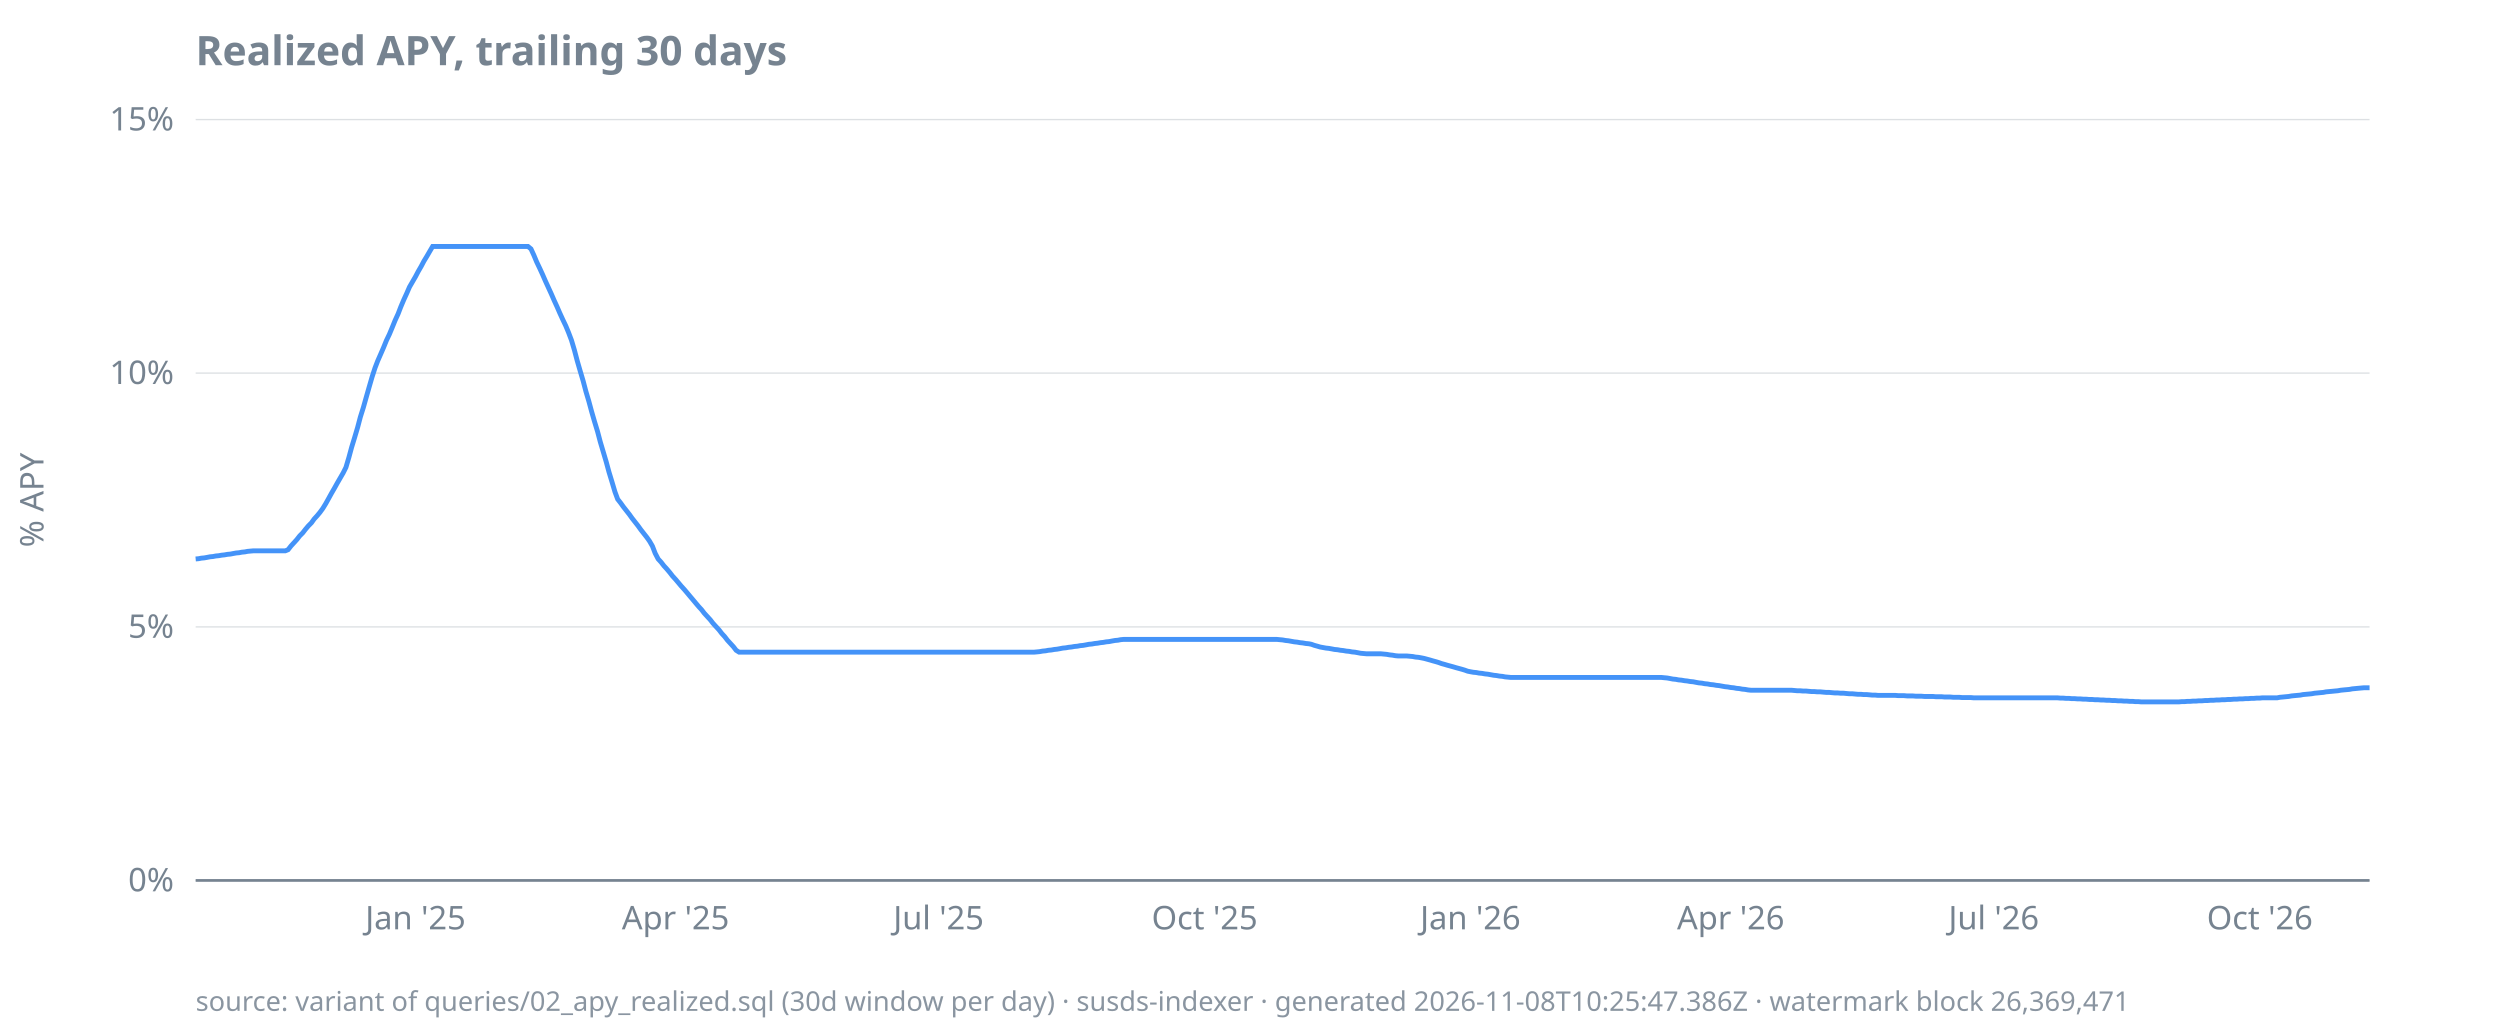
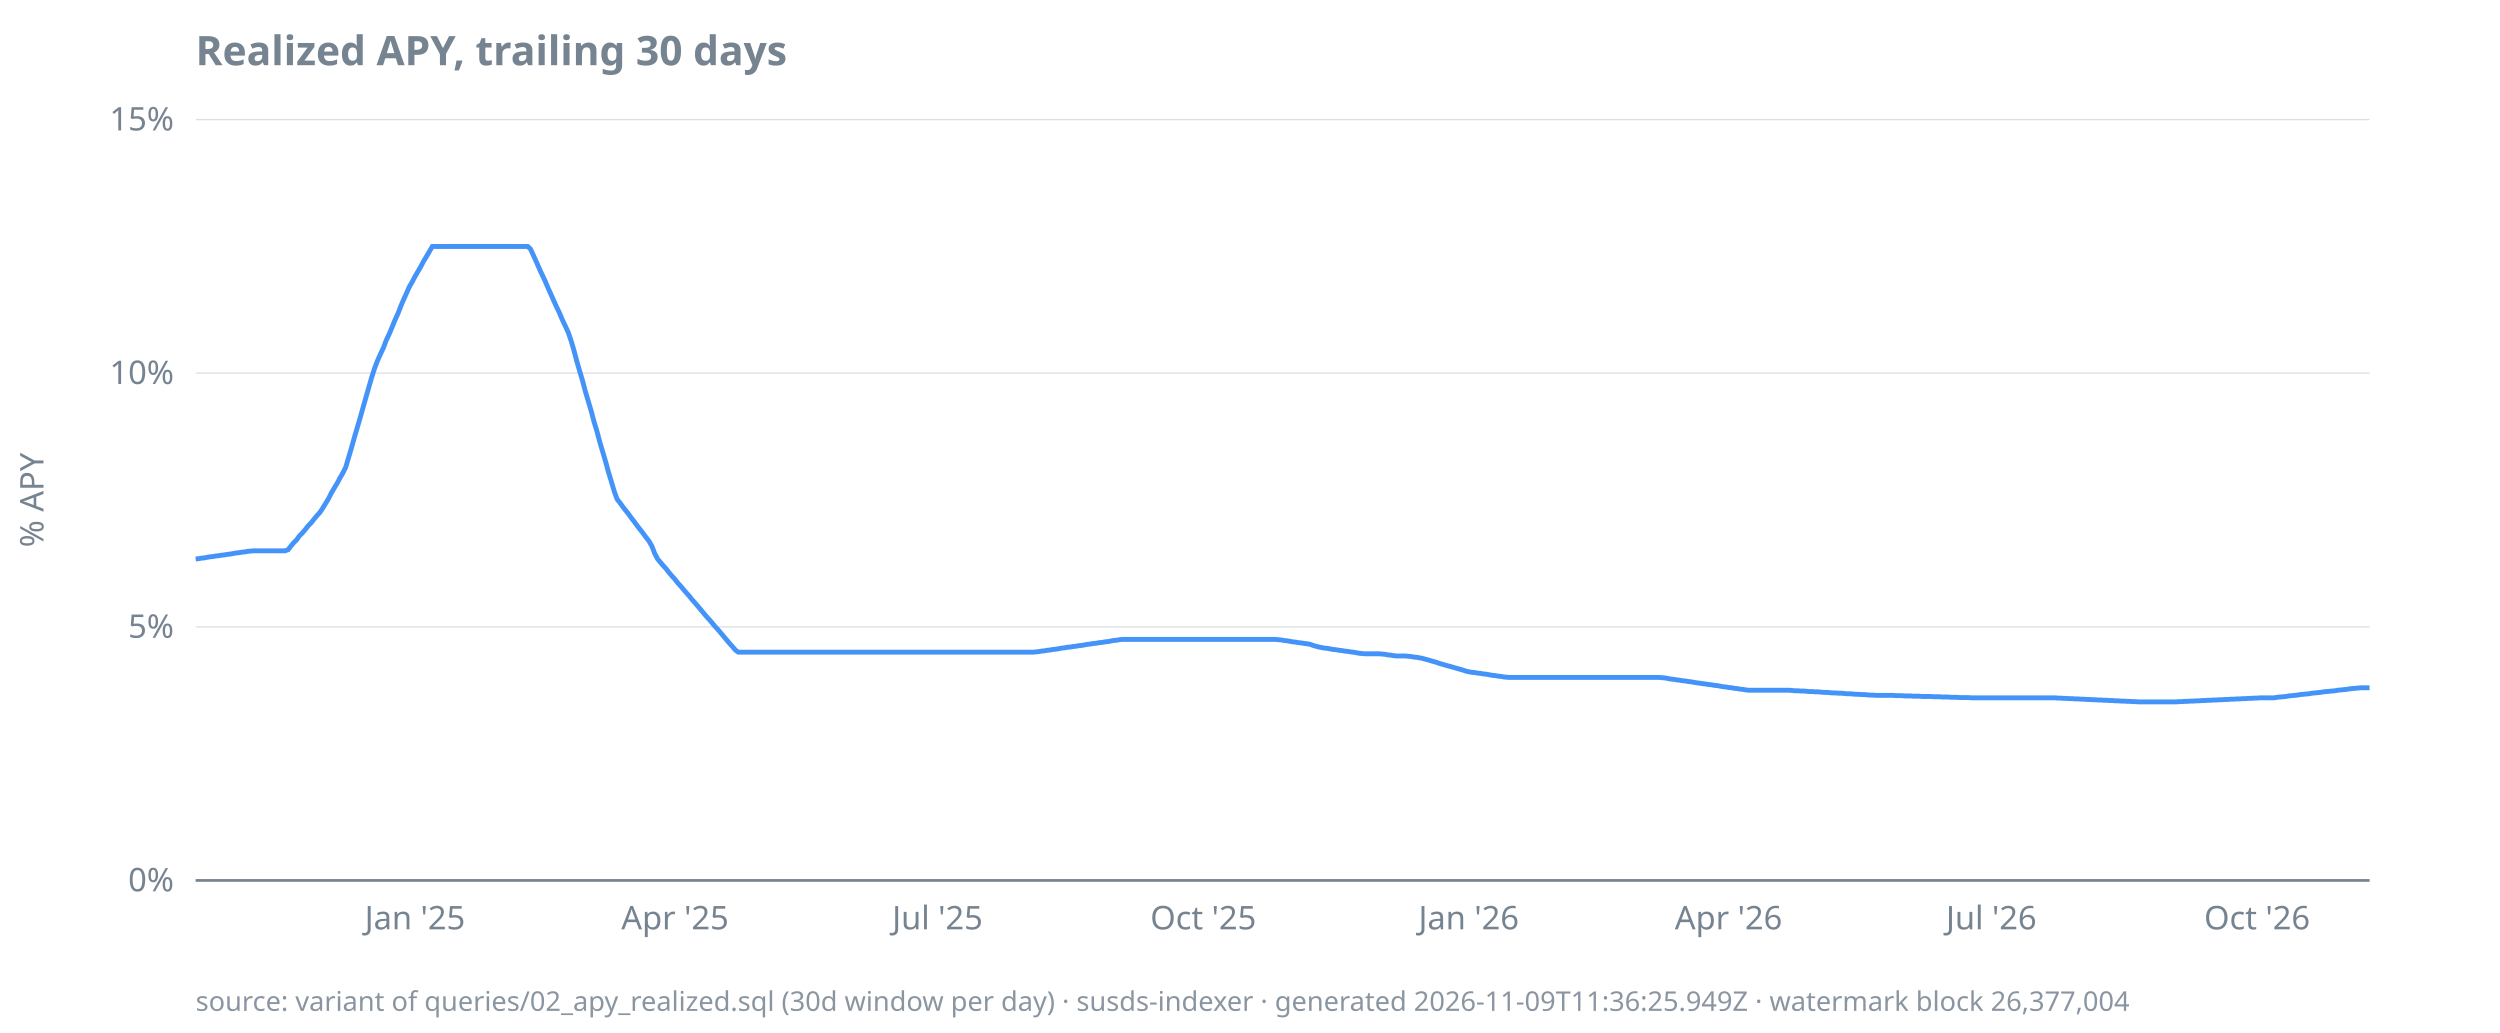
<svg xmlns="http://www.w3.org/2000/svg" width="920" height="380" viewBox="0 0 920 380">
  <style>
  text { font-family: ui-sans-serif, system-ui, sans-serif; font-size: 12px; fill: #768390; }
  .title { font-size: 15px; font-weight: 600; fill: #768390; }
  .footer { font-size: 10px; fill: #768390; opacity: 0.85; }
  .axis { stroke: #768390; stroke-width: 1; }
  .grid { stroke: #768390; stroke-width: 0.5; opacity: 0.25; }
  .line { stroke: #4493f8; stroke-width: 1.8; fill: none; }
  .pos { fill: #3fb950; }
  .neg { fill: #f85149; }
  @media (prefers-color-scheme: dark) {
    text, .title, .footer { fill: #9198a1; }
  }
</style>
  <text class="title" x="72" y="24">Realized APY, trailing 30 days</text>
  <text transform="rotate(-90)" x="-184" y="16" text-anchor="middle">% APY</text>
  <line class="grid" x1="72" x2="872" y1="324.0" y2="324.0" />
  <line class="grid" x1="72" x2="872" y1="230.7" y2="230.7" />
  <line class="grid" x1="72" x2="872" y1="137.3" y2="137.3" />
  <line class="grid" x1="72" x2="872" y1="44.0" y2="44.0" />
  <line class="axis" x1="72" x2="872" y1="324.0" y2="324.0" />
  <text x="64" y="328.0" text-anchor="end">0%</text>
  <text x="64" y="234.7" text-anchor="end">5%</text>
  <text x="64" y="141.3" text-anchor="end">10%</text>
  <text x="64" y="48.0" text-anchor="end">15%</text>
-   <text x="152.9" y="342" text-anchor="middle">Jan '25</text>
-   <text x="248.6" y="342" text-anchor="middle">Apr '25</text>
-   <text x="345.4" y="342" text-anchor="middle">Jul '25</text>
-   <text x="443.3" y="342" text-anchor="middle">Oct '25</text>
-   <text x="541.1" y="342" text-anchor="middle">Jan '26</text>
-   <text x="636.9" y="342" text-anchor="middle">Apr '26</text>
-   <text x="733.7" y="342" text-anchor="middle">Jul '26</text>
-   <text x="831.6" y="342" text-anchor="middle">Oct '26</text>
-   <path class="line" d="M72.0,205.7L73.1,205.6L74.1,205.4L75.2,205.3L76.3,205.1L77.3,204.9L78.4,204.8L79.4,204.6L80.5,204.5L81.6,204.3L82.6,204.2L83.7,204.0L84.8,203.9L85.8,203.7L86.9,203.5L88.0,203.4L89.0,203.2L90.1,203.1L91.1,202.9L92.2,202.8L93.3,202.7L94.3,202.7L95.4,202.7L96.5,202.7L97.5,202.7L98.6,202.7L99.7,202.7L100.7,202.7L101.8,202.7L102.9,202.7L103.9,202.7L105.0,202.7L106.0,202.3L107.1,200.9L108.2,199.7L109.2,198.6L110.3,197.2L111.4,196.1L112.4,194.8L113.5,193.5L114.6,192.4L115.6,191.0L116.7,189.8L117.7,188.6L118.8,187.1L119.9,185.3L120.9,183.5L122.0,181.5L123.1,179.6L124.1,177.8L125.2,175.9L126.3,174.0L127.3,172.0L128.4,168.3L129.4,164.6L130.5,161.0L131.6,157.3L132.6,153.5L133.7,150.0L134.8,146.1L135.8,142.6L136.9,138.8L138.0,135.4L139.0,132.8L140.1,130.3L141.1,128.0L142.2,125.3L143.3,123.0L144.3,120.6L145.4,117.9L146.5,115.5L147.5,112.9L148.6,110.3L149.7,107.9L150.7,105.6L151.8,103.7L152.9,101.8L153.9,99.9L155.0,98.0L156.0,96.1L157.1,94.3L158.2,92.4L159.2,90.7L160.3,90.7L161.4,90.7L162.4,90.7L163.5,90.7L164.6,90.7L165.6,90.7L166.7,90.7L167.7,90.7L168.8,90.7L169.9,90.7L170.9,90.7L172.0,90.7L173.1,90.7L174.1,90.7L175.2,90.7L176.3,90.7L177.3,90.7L178.4,90.7L179.4,90.7L180.5,90.7L181.6,90.7L182.6,90.7L183.7,90.7L184.8,90.7L185.8,90.7L186.9,90.7L188.0,90.7L189.0,90.7L190.1,90.7L191.1,90.7L192.2,90.7L193.3,90.7L194.3,90.7L195.4,91.6L196.5,94.0L197.5,96.4L198.6,98.7L199.7,101.1L200.7,103.4L201.8,105.8L202.9,108.2L203.9,110.5L205.0,112.9L206.0,115.2L207.1,117.6L208.2,119.9L209.2,122.3L210.3,125.2L211.4,128.9L212.4,132.7L213.5,136.5L214.6,140.2L215.6,144.0L216.7,147.7L217.7,151.4L218.8,155.2L219.9,158.8L220.9,162.6L222.0,166.3L223.1,170.0L224.1,173.7L225.2,177.3L226.3,181.0L227.3,183.7L228.4,185.1L229.4,186.5L230.5,187.9L231.6,189.3L232.6,190.7L233.7,192.1L234.8,193.5L235.8,194.9L236.9,196.3L238.0,197.7L239.0,199.1L240.1,201.0L241.1,203.6L242.2,205.7L243.3,206.9L244.3,208.2L245.4,209.4L246.5,210.7L247.5,212.0L248.6,213.2L249.7,214.5L250.7,215.7L251.8,216.9L252.9,218.2L253.9,219.4L255.0,220.7L256.0,221.9L257.1,223.2L258.2,224.4L259.2,225.7L260.3,226.9L261.4,228.1L262.4,229.4L263.5,230.6L264.6,231.8L265.6,233.1L266.7,234.3L267.7,235.6L268.8,236.8L269.9,238.0L270.9,239.3L272.0,240.0L273.1,240.0L274.1,240.0L275.2,240.0L276.3,240.0L277.3,240.0L278.4,240.0L279.4,240.0L280.5,240.0L281.6,240.0L282.6,240.0L283.7,240.0L284.8,240.0L285.8,240.0L286.9,240.0L288.0,240.0L289.0,240.0L290.1,240.0L291.1,240.0L292.2,240.0L293.3,240.0L294.3,240.0L295.4,240.0L296.5,240.0L297.5,240.0L298.6,240.0L299.7,240.0L300.7,240.0L301.8,240.0L302.9,240.0L303.9,240.0L305.0,240.0L306.0,240.0L307.1,240.0L308.2,240.0L309.2,240.0L310.3,240.0L311.4,240.0L312.4,240.0L313.5,240.0L314.6,240.0L315.6,240.0L316.7,240.0L317.7,240.0L318.8,240.0L319.9,240.0L320.9,240.0L322.0,240.0L323.1,240.0L324.1,240.0L325.2,240.0L326.3,240.0L327.3,240.0L328.4,240.0L329.4,240.0L330.5,240.0L331.6,240.0L332.6,240.0L333.7,240.0L334.8,240.0L335.8,240.0L336.9,240.0L338.0,240.0L339.0,240.0L340.1,240.0L341.1,240.0L342.2,240.0L343.3,240.0L344.3,240.0L345.4,240.0L346.5,240.0L347.5,240.0L348.6,240.0L349.7,240.0L350.7,240.0L351.8,240.0L352.9,240.0L353.9,240.0L355.0,240.0L356.0,240.0L357.1,240.0L358.2,240.0L359.2,240.0L360.3,240.0L361.4,240.0L362.4,240.0L363.5,240.0L364.6,240.0L365.6,240.0L366.7,240.0L367.7,240.0L368.8,240.0L369.9,240.0L370.9,240.0L372.0,240.0L373.1,240.0L374.1,240.0L375.2,240.0L376.3,240.0L377.3,240.0L378.4,240.0L379.4,240.0L380.5,240.0L381.6,239.9L382.6,239.8L383.7,239.6L384.8,239.5L385.8,239.3L386.9,239.2L388.0,239.0L389.0,238.9L390.1,238.7L391.1,238.5L392.2,238.4L393.3,238.2L394.3,238.1L395.4,237.9L396.5,237.8L397.5,237.6L398.6,237.5L399.7,237.3L400.7,237.1L401.8,237.0L402.9,236.8L403.9,236.7L405.0,236.5L406.0,236.4L407.1,236.2L408.2,236.1L409.2,235.9L410.3,235.7L411.4,235.6L412.4,235.4L413.5,235.3L414.6,235.3L415.6,235.3L416.7,235.3L417.7,235.3L418.8,235.3L419.9,235.3L420.9,235.3L422.0,235.3L423.1,235.3L424.1,235.3L425.2,235.3L426.3,235.3L427.3,235.3L428.4,235.3L429.4,235.3L430.5,235.3L431.6,235.3L432.6,235.3L433.7,235.3L434.8,235.3L435.8,235.3L436.9,235.3L438.0,235.3L439.0,235.3L440.1,235.3L441.1,235.3L442.2,235.3L443.3,235.3L444.3,235.3L445.4,235.3L446.5,235.3L447.5,235.3L448.6,235.3L449.7,235.3L450.7,235.3L451.8,235.3L452.9,235.3L453.9,235.3L455.0,235.3L456.0,235.3L457.1,235.3L458.2,235.3L459.2,235.3L460.3,235.3L461.4,235.3L462.4,235.3L463.5,235.3L464.6,235.3L465.6,235.3L466.7,235.3L467.7,235.3L468.8,235.3L469.9,235.3L470.9,235.4L472.0,235.5L473.1,235.7L474.1,235.8L475.2,236.0L476.3,236.2L477.3,236.3L478.4,236.5L479.4,236.6L480.5,236.8L481.6,236.9L482.6,237.1L483.7,237.5L484.8,237.8L485.8,238.1L486.9,238.3L488.0,238.5L489.0,238.6L490.1,238.8L491.1,239.0L492.2,239.1L493.3,239.3L494.3,239.4L495.4,239.6L496.5,239.7L497.5,239.9L498.6,240.0L499.7,240.2L500.7,240.4L501.8,240.5L502.9,240.6L503.9,240.6L505.0,240.6L506.0,240.6L507.1,240.6L508.2,240.6L509.2,240.7L510.3,240.8L511.4,241.0L512.4,241.1L513.5,241.3L514.6,241.4L515.6,241.4L516.7,241.4L517.7,241.4L518.8,241.5L519.9,241.6L520.9,241.8L522.0,241.9L523.1,242.1L524.1,242.3L525.2,242.6L526.3,242.9L527.3,243.2L528.4,243.5L529.4,243.8L530.5,244.2L531.6,244.5L532.6,244.8L533.7,245.1L534.8,245.4L535.8,245.7L536.9,246.0L538.0,246.3L539.0,246.6L540.1,247.0L541.1,247.2L542.2,247.4L543.3,247.5L544.3,247.7L545.4,247.8L546.5,248.0L547.5,248.1L548.6,248.3L549.7,248.5L550.7,248.6L551.8,248.8L552.9,248.9L553.9,249.1L555.0,249.2L556.0,249.3L557.1,249.3L558.2,249.3L559.2,249.3L560.3,249.3L561.4,249.3L562.4,249.3L563.5,249.3L564.6,249.3L565.6,249.3L566.7,249.3L567.7,249.3L568.8,249.3L569.9,249.3L570.9,249.3L572.0,249.3L573.1,249.3L574.1,249.3L575.2,249.3L576.3,249.3L577.3,249.3L578.4,249.3L579.4,249.3L580.5,249.3L581.6,249.3L582.6,249.3L583.7,249.3L584.8,249.3L585.8,249.3L586.9,249.3L588.0,249.3L589.0,249.3L590.1,249.3L591.1,249.3L592.2,249.3L593.3,249.3L594.3,249.3L595.4,249.3L596.5,249.3L597.5,249.3L598.6,249.3L599.7,249.3L600.7,249.3L601.8,249.3L602.9,249.3L603.9,249.3L605.0,249.3L606.0,249.3L607.1,249.3L608.2,249.3L609.2,249.3L610.3,249.3L611.4,249.3L612.4,249.4L613.5,249.5L614.6,249.7L615.6,249.9L616.7,250.0L617.7,250.2L618.8,250.3L619.9,250.5L620.9,250.6L622.0,250.8L623.1,250.9L624.1,251.1L625.2,251.3L626.3,251.4L627.3,251.6L628.4,251.7L629.4,251.9L630.5,252.0L631.6,252.2L632.6,252.3L633.7,252.5L634.8,252.7L635.8,252.8L636.9,253.0L638.0,253.1L639.0,253.3L640.1,253.4L641.1,253.6L642.2,253.7L643.3,253.9L644.3,254.0L645.4,254.0L646.5,254.0L647.5,254.0L648.6,254.0L649.7,254.0L650.7,254.0L651.8,254.0L652.9,254.0L653.9,254.0L655.0,254.0L656.0,254.0L657.1,254.0L658.2,254.0L659.2,254.0L660.3,254.1L661.4,254.2L662.4,254.2L663.5,254.3L664.6,254.3L665.6,254.4L666.7,254.5L667.7,254.5L668.8,254.6L669.9,254.6L670.9,254.7L672.0,254.8L673.1,254.8L674.1,254.9L675.2,255.0L676.3,255.0L677.3,255.1L678.4,255.1L679.4,255.2L680.5,255.3L681.6,255.3L682.6,255.4L683.7,255.5L684.8,255.5L685.8,255.6L686.9,255.6L688.0,255.7L689.0,255.8L690.1,255.8L691.1,255.9L692.2,255.9L693.3,255.9L694.3,255.9L695.4,255.9L696.5,255.9L697.5,255.9L698.6,256.0L699.7,256.0L700.7,256.0L701.8,256.1L702.9,256.1L703.9,256.1L705.0,256.2L706.0,256.2L707.1,256.2L708.2,256.3L709.2,256.3L710.3,256.3L711.4,256.3L712.4,256.4L713.5,256.4L714.6,256.4L715.6,256.5L716.7,256.5L717.7,256.5L718.8,256.6L719.9,256.6L720.9,256.6L722.0,256.7L723.1,256.7L724.1,256.7L725.2,256.7L726.3,256.8L727.3,256.8L728.4,256.8L729.4,256.8L730.5,256.8L731.6,256.8L732.6,256.8L733.7,256.8L734.8,256.8L735.8,256.8L736.9,256.8L738.0,256.8L739.0,256.8L740.1,256.8L741.1,256.8L742.2,256.8L743.3,256.8L744.3,256.8L745.4,256.8L746.5,256.8L747.5,256.8L748.6,256.8L749.7,256.8L750.7,256.8L751.8,256.8L752.9,256.8L753.9,256.8L755.0,256.8L756.0,256.8L757.1,256.8L758.2,256.9L759.2,256.9L760.3,257.0L761.4,257.0L762.4,257.1L763.5,257.1L764.6,257.2L765.6,257.2L766.7,257.3L767.7,257.3L768.8,257.4L769.9,257.4L770.9,257.5L772.0,257.5L773.1,257.6L774.1,257.6L775.2,257.7L776.3,257.7L777.3,257.8L778.4,257.8L779.4,257.9L780.5,257.9L781.6,258.0L782.6,258.0L783.7,258.1L784.8,258.1L785.8,258.2L786.9,258.2L788.0,258.3L789.0,258.3L790.1,258.3L791.1,258.3L792.2,258.3L793.3,258.3L794.3,258.3L795.4,258.3L796.5,258.3L797.5,258.3L798.6,258.3L799.7,258.3L800.7,258.3L801.8,258.3L802.9,258.2L803.9,258.2L805.0,258.1L806.0,258.1L807.1,258.0L808.2,258.0L809.2,257.9L810.3,257.9L811.4,257.8L812.4,257.8L813.5,257.7L814.6,257.7L815.6,257.6L816.7,257.6L817.7,257.5L818.8,257.5L819.9,257.4L820.9,257.4L822.0,257.3L823.1,257.3L824.1,257.2L825.2,257.2L826.3,257.1L827.3,257.1L828.4,257.0L829.4,257.0L830.5,256.9L831.6,256.9L832.6,256.8L833.7,256.8L834.8,256.8L835.8,256.8L836.9,256.8L838.0,256.8L839.0,256.6L840.1,256.5L841.1,256.4L842.2,256.3L843.3,256.1L844.3,256.0L845.4,255.9L846.5,255.8L847.5,255.6L848.6,255.5L849.7,255.4L850.7,255.3L851.8,255.1L852.9,255.0L853.9,254.9L855.0,254.8L856.0,254.6L857.1,254.5L858.2,254.4L859.2,254.3L860.3,254.2L861.4,254.0L862.4,253.9L863.5,253.8L864.6,253.7L865.6,253.5L866.7,253.4L867.7,253.3L868.8,253.2L869.9,253.1L870.9,253.1L872.0,253.1" />
-   <text class="footer" x="72" y="372">source: variant of queries/02_apy_realized.sql (30d window per day) · susds-indexer · generated 2026-11-08T10:25:47.386Z · watermark block 26,369,471</text>
+   <text x="152.7" y="342" text-anchor="middle">Jan '25</text>
+   <text x="248.4" y="342" text-anchor="middle">Apr '25</text>
+   <text x="345.0" y="342" text-anchor="middle">Jul '25</text>
+   <text x="442.8" y="342" text-anchor="middle">Oct '25</text>
+   <text x="540.5" y="342" text-anchor="middle">Jan '26</text>
+   <text x="636.1" y="342" text-anchor="middle">Apr '26</text>
+   <text x="732.8" y="342" text-anchor="middle">Jul '26</text>
+   <text x="830.6" y="342" text-anchor="middle">Oct '26</text>
+   <path class="line" d="M72.0,205.7L73.1,205.6L74.1,205.4L75.2,205.3L76.2,205.1L77.3,204.9L78.4,204.8L79.4,204.6L80.5,204.5L81.6,204.3L82.6,204.2L83.7,204.0L84.7,203.9L85.8,203.7L86.9,203.5L87.9,203.4L89.0,203.2L90.1,203.1L91.1,202.9L92.2,202.8L93.2,202.7L94.3,202.7L95.4,202.7L96.4,202.7L97.5,202.7L98.6,202.7L99.6,202.7L100.7,202.7L101.7,202.7L102.8,202.7L103.9,202.7L104.9,202.7L106.0,202.3L107.1,200.9L108.1,199.7L109.2,198.6L110.2,197.2L111.3,196.1L112.4,194.8L113.4,193.5L114.5,192.4L115.6,191.0L116.6,189.8L117.7,188.6L118.7,187.1L119.8,185.3L120.9,183.5L121.9,181.5L123.0,179.6L124.1,177.8L125.1,175.9L126.2,174.0L127.2,172.0L128.3,168.3L129.4,164.6L130.4,161.0L131.5,157.3L132.6,153.5L133.6,150.0L134.7,146.1L135.7,142.6L136.8,138.8L137.9,135.4L138.9,132.8L140.0,130.3L141.1,128.0L142.1,125.3L143.2,123.0L144.2,120.6L145.3,117.9L146.4,115.5L147.4,112.9L148.5,110.3L149.6,107.9L150.6,105.6L151.7,103.7L152.7,101.8L153.8,99.9L154.9,98.0L155.9,96.1L157.0,94.3L158.1,92.4L159.1,90.7L160.2,90.7L161.2,90.7L162.3,90.7L163.4,90.7L164.4,90.7L165.5,90.7L166.6,90.7L167.6,90.7L168.7,90.7L169.7,90.7L170.8,90.7L171.9,90.7L172.9,90.7L174.0,90.7L175.1,90.7L176.1,90.7L177.2,90.7L178.2,90.7L179.3,90.7L180.4,90.7L181.4,90.7L182.5,90.7L183.6,90.7L184.6,90.7L185.7,90.7L186.7,90.7L187.8,90.7L188.9,90.7L189.9,90.7L191.0,90.7L192.1,90.7L193.1,90.7L194.2,90.7L195.2,91.6L196.3,94.0L197.4,96.4L198.4,98.7L199.5,101.1L200.6,103.4L201.6,105.8L202.7,108.2L203.7,110.5L204.8,112.9L205.9,115.2L206.9,117.6L208.0,119.9L209.1,122.3L210.1,125.2L211.2,128.9L212.2,132.7L213.3,136.5L214.4,140.2L215.4,144.0L216.5,147.7L217.6,151.4L218.6,155.2L219.7,158.8L220.7,162.6L221.8,166.3L222.9,170.0L223.9,173.7L225.0,177.3L226.1,181.0L227.1,183.7L228.2,185.1L229.2,186.5L230.3,187.9L231.4,189.3L232.4,190.7L233.5,192.1L234.5,193.5L235.6,194.9L236.7,196.3L237.7,197.7L238.8,199.1L239.9,201.0L240.9,203.6L242.0,205.7L243.0,206.9L244.1,208.2L245.2,209.4L246.2,210.7L247.3,212.0L248.4,213.2L249.4,214.5L250.5,215.7L251.5,216.9L252.6,218.2L253.7,219.4L254.7,220.7L255.8,221.9L256.9,223.2L257.9,224.4L259.0,225.7L260.0,226.9L261.1,228.1L262.2,229.4L263.2,230.6L264.3,231.8L265.4,233.1L266.4,234.3L267.5,235.6L268.5,236.8L269.6,238.0L270.7,239.3L271.7,240.0L272.8,240.0L273.9,240.0L274.9,240.0L276.0,240.0L277.0,240.0L278.1,240.0L279.2,240.0L280.2,240.0L281.3,240.0L282.4,240.0L283.4,240.0L284.5,240.0L285.5,240.0L286.6,240.0L287.7,240.0L288.7,240.0L289.8,240.0L290.9,240.0L291.9,240.0L293.0,240.0L294.0,240.0L295.1,240.0L296.2,240.0L297.2,240.0L298.3,240.0L299.4,240.0L300.4,240.0L301.5,240.0L302.5,240.0L303.6,240.0L304.7,240.0L305.7,240.0L306.8,240.0L307.9,240.0L308.9,240.0L310.0,240.0L311.0,240.0L312.1,240.0L313.2,240.0L314.2,240.0L315.3,240.0L316.4,240.0L317.4,240.0L318.5,240.0L319.5,240.0L320.6,240.0L321.7,240.0L322.7,240.0L323.8,240.0L324.9,240.0L325.9,240.0L327.0,240.0L328.0,240.0L329.1,240.0L330.2,240.0L331.2,240.0L332.3,240.0L333.4,240.0L334.4,240.0L335.5,240.0L336.5,240.0L337.6,240.0L338.7,240.0L339.7,240.0L340.8,240.0L341.9,240.0L342.9,240.0L344.0,240.0L345.0,240.0L346.1,240.0L347.2,240.0L348.2,240.0L349.3,240.0L350.4,240.0L351.4,240.0L352.5,240.0L353.5,240.0L354.6,240.0L355.7,240.0L356.7,240.0L357.8,240.0L358.9,240.0L359.9,240.0L361.0,240.0L362.0,240.0L363.1,240.0L364.2,240.0L365.2,240.0L366.3,240.0L367.4,240.0L368.4,240.0L369.5,240.0L370.5,240.0L371.6,240.0L372.7,240.0L373.7,240.0L374.8,240.0L375.9,240.0L376.9,240.0L378.0,240.0L379.0,240.0L380.1,240.0L381.2,239.9L382.2,239.8L383.3,239.6L384.4,239.5L385.4,239.3L386.5,239.2L387.5,239.0L388.6,238.9L389.7,238.7L390.7,238.5L391.8,238.4L392.8,238.2L393.9,238.1L395.0,237.9L396.0,237.8L397.1,237.6L398.2,237.5L399.2,237.3L400.3,237.1L401.3,237.0L402.4,236.8L403.5,236.7L404.5,236.5L405.6,236.4L406.7,236.2L407.7,236.1L408.8,235.9L409.8,235.7L410.9,235.6L412.0,235.4L413.0,235.3L414.1,235.3L415.2,235.3L416.2,235.3L417.3,235.3L418.3,235.3L419.4,235.3L420.5,235.3L421.5,235.3L422.6,235.3L423.7,235.3L424.7,235.3L425.8,235.3L426.8,235.3L427.9,235.3L429.0,235.3L430.0,235.3L431.1,235.3L432.2,235.3L433.2,235.3L434.3,235.3L435.3,235.3L436.4,235.3L437.5,235.3L438.5,235.3L439.6,235.3L440.7,235.3L441.7,235.3L442.8,235.3L443.8,235.3L444.9,235.3L446.0,235.3L447.0,235.3L448.1,235.3L449.2,235.3L450.2,235.3L451.3,235.3L452.3,235.3L453.4,235.3L454.5,235.3L455.5,235.3L456.6,235.3L457.7,235.3L458.7,235.3L459.8,235.3L460.8,235.3L461.9,235.3L463.0,235.3L464.0,235.3L465.1,235.3L466.2,235.3L467.2,235.3L468.3,235.3L469.3,235.3L470.4,235.4L471.5,235.5L472.5,235.7L473.6,235.8L474.7,236.0L475.7,236.2L476.8,236.3L477.8,236.5L478.9,236.6L480.0,236.8L481.0,236.9L482.1,237.1L483.2,237.5L484.2,237.8L485.3,238.1L486.3,238.3L487.4,238.5L488.5,238.6L489.5,238.8L490.6,239.0L491.7,239.1L492.7,239.3L493.8,239.4L494.8,239.6L495.9,239.7L497.0,239.9L498.0,240.0L499.1,240.2L500.2,240.4L501.2,240.5L502.3,240.6L503.3,240.6L504.4,240.6L505.5,240.6L506.5,240.6L507.6,240.6L508.7,240.7L509.7,240.8L510.8,241.0L511.8,241.1L512.9,241.3L514.0,241.4L515.0,241.4L516.1,241.4L517.2,241.4L518.2,241.5L519.3,241.6L520.3,241.8L521.4,241.9L522.5,242.1L523.5,242.3L524.6,242.6L525.7,242.9L526.7,243.2L527.8,243.5L528.8,243.8L529.9,244.2L531.0,244.5L532.0,244.8L533.1,245.1L534.2,245.4L535.2,245.7L536.3,246.0L537.3,246.3L538.4,246.6L539.5,247.0L540.5,247.2L541.6,247.4L542.7,247.5L543.7,247.7L544.8,247.8L545.8,248.0L546.9,248.1L548.0,248.3L549.0,248.5L550.1,248.6L551.2,248.8L552.2,248.9L553.3,249.1L554.3,249.2L555.4,249.3L556.5,249.3L557.5,249.3L558.6,249.3L559.6,249.3L560.7,249.3L561.8,249.3L562.8,249.3L563.9,249.3L565.0,249.3L566.0,249.3L567.1,249.3L568.1,249.3L569.2,249.3L570.3,249.3L571.3,249.3L572.4,249.3L573.5,249.3L574.5,249.3L575.6,249.3L576.6,249.3L577.7,249.3L578.8,249.3L579.8,249.3L580.9,249.3L582.0,249.3L583.0,249.3L584.1,249.3L585.1,249.3L586.2,249.3L587.3,249.3L588.3,249.3L589.4,249.3L590.5,249.3L591.5,249.3L592.6,249.3L593.6,249.3L594.7,249.3L595.8,249.3L596.8,249.3L597.9,249.3L599.0,249.3L600.0,249.3L601.1,249.3L602.1,249.3L603.2,249.3L604.3,249.3L605.3,249.3L606.4,249.3L607.5,249.3L608.5,249.3L609.6,249.3L610.6,249.3L611.7,249.4L612.8,249.5L613.8,249.7L614.9,249.9L616.0,250.0L617.0,250.2L618.1,250.3L619.1,250.5L620.2,250.6L621.3,250.8L622.3,250.9L623.4,251.1L624.5,251.3L625.5,251.4L626.6,251.6L627.6,251.7L628.7,251.9L629.8,252.0L630.8,252.2L631.9,252.3L633.0,252.5L634.0,252.7L635.1,252.8L636.1,253.0L637.2,253.1L638.3,253.3L639.3,253.4L640.4,253.6L641.5,253.7L642.5,253.9L643.6,254.0L644.6,254.0L645.7,254.0L646.8,254.0L647.8,254.0L648.9,254.0L650.0,254.0L651.0,254.0L652.1,254.0L653.1,254.0L654.2,254.0L655.3,254.0L656.3,254.0L657.4,254.0L658.5,254.0L659.5,254.1L660.6,254.2L661.6,254.2L662.7,254.3L663.8,254.3L664.8,254.4L665.9,254.5L667.0,254.5L668.0,254.6L669.1,254.6L670.1,254.7L671.2,254.8L672.3,254.8L673.3,254.9L674.4,255.0L675.5,255.0L676.5,255.1L677.6,255.1L678.6,255.2L679.7,255.3L680.8,255.3L681.8,255.4L682.9,255.5L684.0,255.5L685.0,255.6L686.1,255.6L687.1,255.7L688.2,255.8L689.3,255.8L690.3,255.9L691.4,255.9L692.5,255.9L693.5,255.9L694.6,255.9L695.6,255.9L696.7,255.9L697.8,256.0L698.8,256.0L699.9,256.0L701.0,256.1L702.0,256.1L703.1,256.1L704.1,256.2L705.2,256.2L706.3,256.2L707.3,256.3L708.4,256.3L709.5,256.3L710.5,256.3L711.6,256.4L712.6,256.4L713.7,256.4L714.8,256.5L715.8,256.5L716.9,256.5L717.9,256.6L719.0,256.6L720.1,256.6L721.1,256.7L722.2,256.7L723.3,256.7L724.3,256.7L725.4,256.8L726.4,256.8L727.5,256.8L728.6,256.8L729.6,256.8L730.7,256.8L731.8,256.8L732.8,256.8L733.9,256.8L734.9,256.8L736.0,256.8L737.1,256.8L738.1,256.8L739.2,256.8L740.3,256.8L741.3,256.8L742.4,256.8L743.4,256.8L744.5,256.8L745.6,256.8L746.6,256.8L747.7,256.8L748.8,256.8L749.8,256.8L750.9,256.8L751.9,256.8L753.0,256.8L754.1,256.8L755.1,256.8L756.2,256.8L757.3,256.9L758.3,256.9L759.4,257.0L760.4,257.0L761.5,257.1L762.6,257.1L763.6,257.2L764.7,257.2L765.8,257.3L766.8,257.3L767.9,257.4L768.9,257.4L770.0,257.5L771.1,257.5L772.1,257.6L773.2,257.6L774.3,257.7L775.3,257.7L776.4,257.8L777.4,257.8L778.5,257.9L779.6,257.9L780.6,258.0L781.7,258.0L782.8,258.1L783.8,258.1L784.9,258.2L785.9,258.2L787.0,258.3L788.1,258.3L789.1,258.3L790.2,258.3L791.3,258.3L792.3,258.3L793.4,258.3L794.4,258.3L795.5,258.3L796.6,258.3L797.6,258.3L798.7,258.3L799.8,258.3L800.8,258.3L801.9,258.2L802.9,258.2L804.0,258.1L805.1,258.1L806.1,258.0L807.2,258.0L808.3,257.9L809.3,257.9L810.4,257.8L811.4,257.8L812.5,257.7L813.6,257.7L814.6,257.6L815.7,257.6L816.8,257.5L817.8,257.5L818.9,257.4L819.9,257.4L821.0,257.3L822.1,257.3L823.1,257.2L824.2,257.2L825.3,257.1L826.3,257.1L827.4,257.0L828.4,257.0L829.5,256.9L830.6,256.9L831.6,256.8L832.7,256.8L833.8,256.8L834.8,256.8L835.9,256.8L836.9,256.8L838.0,256.6L839.1,256.5L840.1,256.4L841.2,256.3L842.3,256.1L843.3,256.0L844.4,255.9L845.4,255.8L846.5,255.6L847.6,255.5L848.6,255.4L849.7,255.3L850.8,255.1L851.8,255.0L852.9,254.9L853.9,254.8L855.0,254.6L856.1,254.5L857.1,254.4L858.2,254.3L859.3,254.2L860.3,254.0L861.4,253.9L862.4,253.8L863.5,253.7L864.6,253.5L865.6,253.4L866.7,253.3L867.8,253.2L868.8,253.1L869.9,253.1L870.9,253.1L872.0,253.1" />
+   <text class="footer" x="72" y="372">source: variant of queries/02_apy_realized.sql (30d window per day) · susds-indexer · generated 2026-11-09T11:36:25.949Z · watermark block 26,377,004</text>
</svg>
